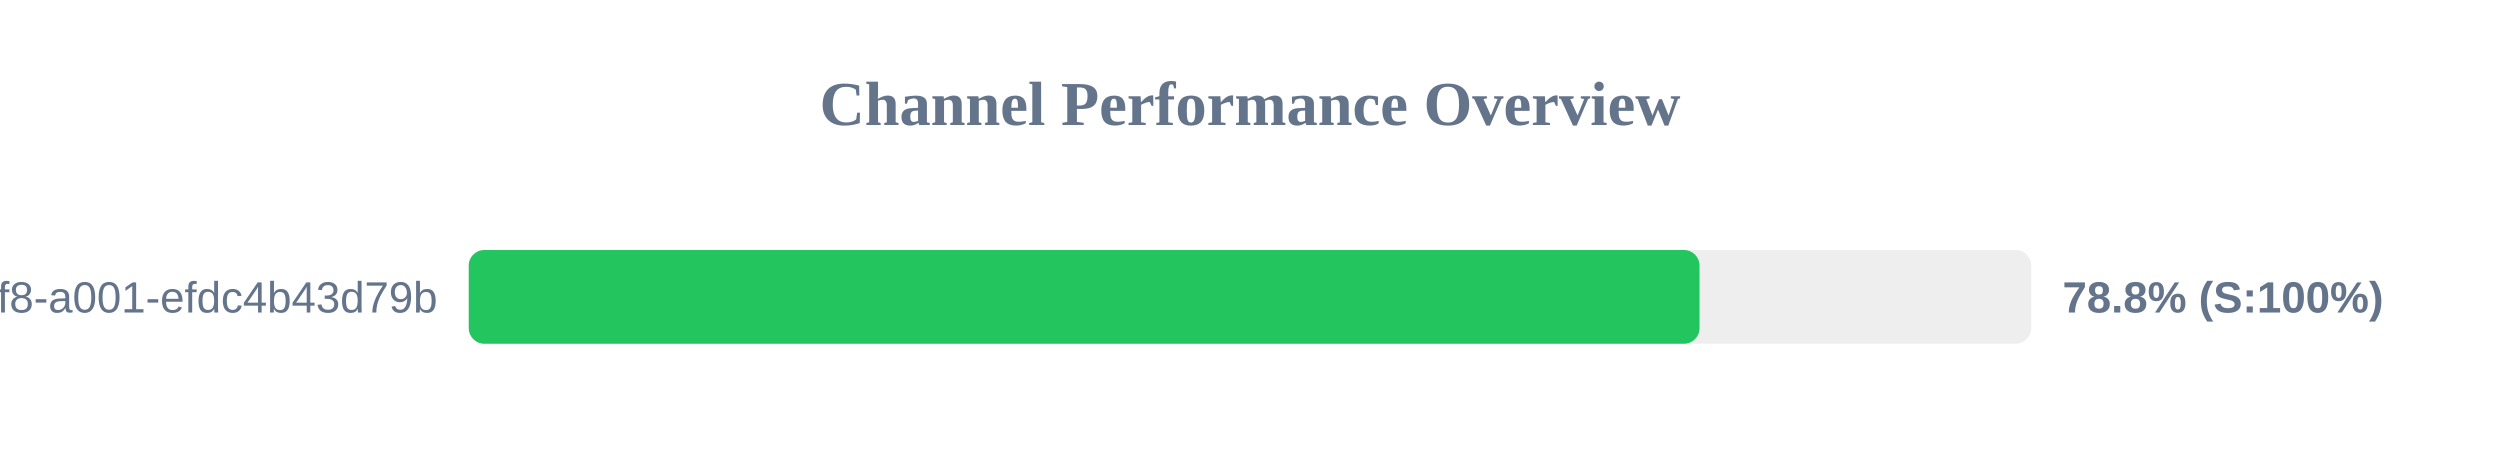
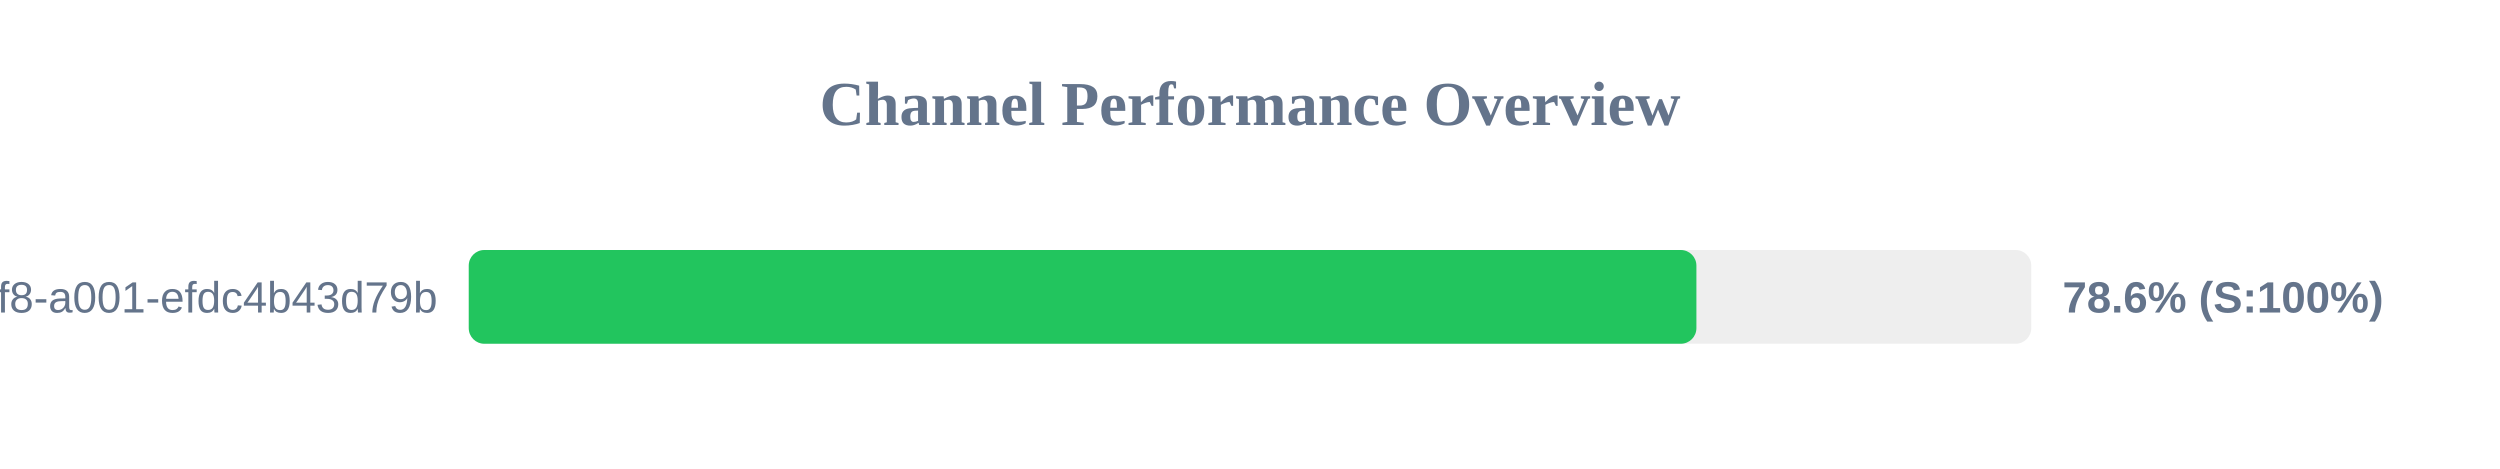
<svg xmlns="http://www.w3.org/2000/svg" width="800" height="150" version="1.1">
  <style>
        .row { font: 14px Arial; fill: #64748b; }
        .score { font: bold 14px Arial; fill: #64748b; }
    </style>
  <text x="400" y="40" text-anchor="middle" font-size="20px" font-weight="bold" fill="#64748b">Channel Performance Overview</text>
  <rect x="150" y="80" width="500" height="30" fill="#eee" rx="5" />
-   <rect x="150" y="80" width="393.85" height="30" fill="#22c55e" rx="5" />
+   <rect x="150" y="80" width="392.85" height="30" fill="#22c55e" rx="5" />
  <text x="140" y="100" text-anchor="end" class="row">?uuid=1fdb6b30-5371-4ff8-a001-efdc4b43d79b</text>
-   <text x="660" y="100" text-anchor="start" class="score">78.8% (S:100%)</text>
+   <text x="660" y="100" text-anchor="start" class="score">78.6% (S:100%)</text>
</svg>
